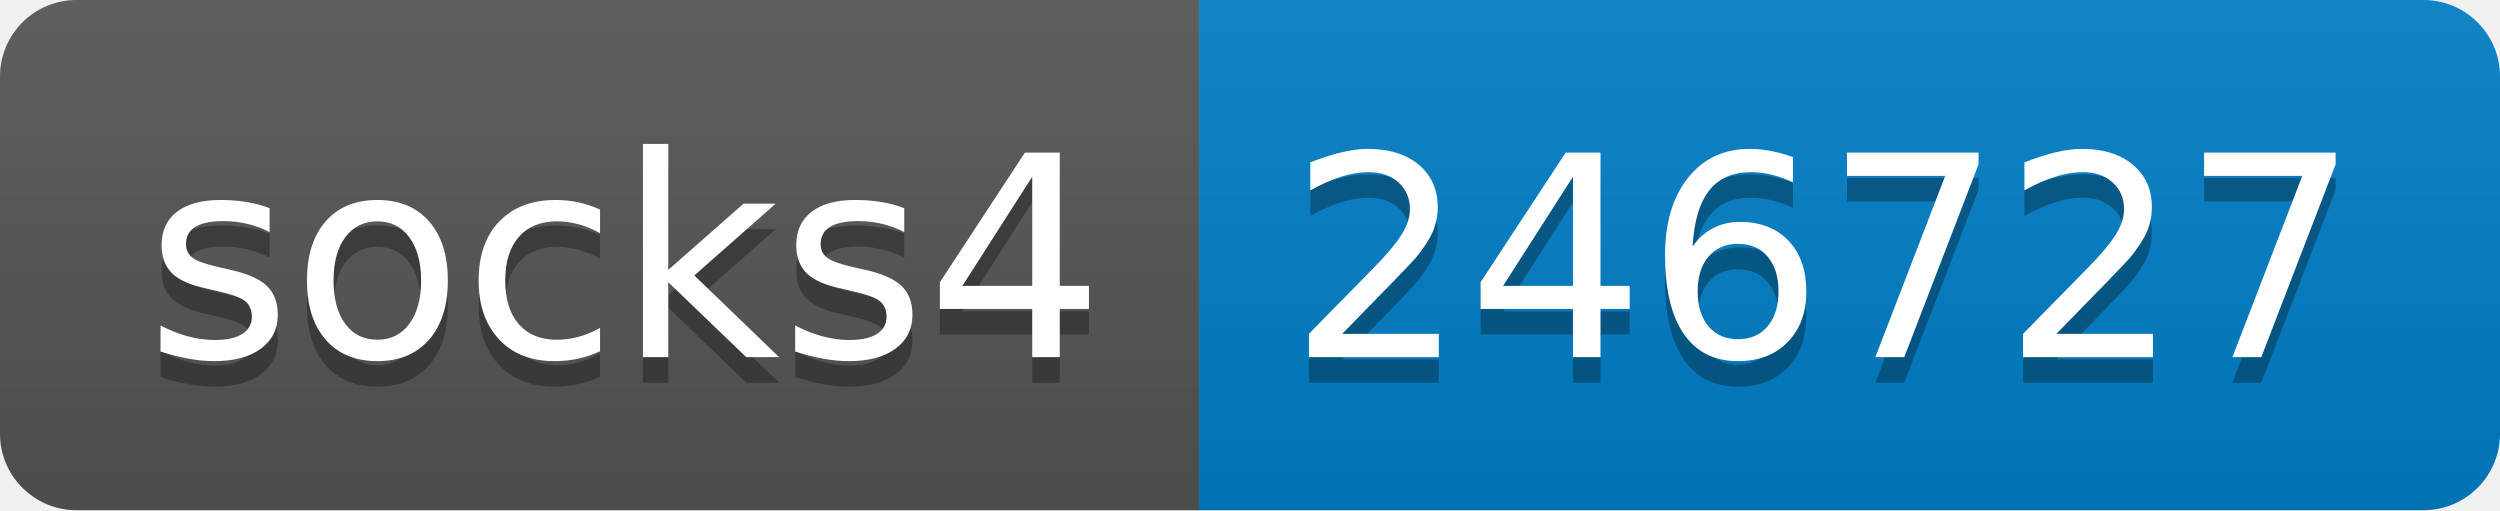
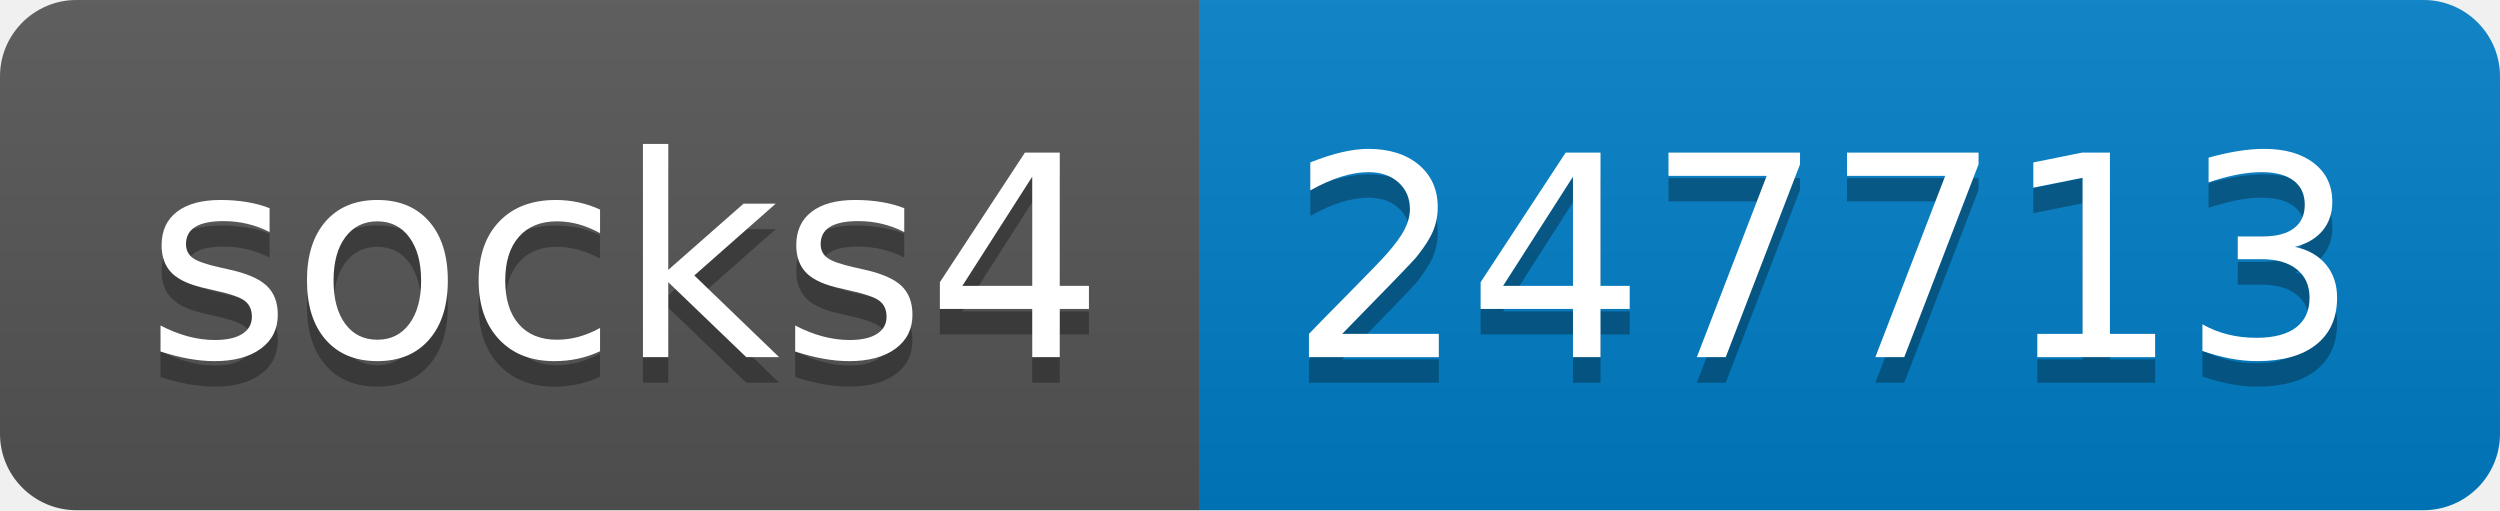
- <svg xmlns="http://www.w3.org/2000/svg" width="98" height="20" role="img" aria-label="socks4: 246727">
+ <svg xmlns="http://www.w3.org/2000/svg" width="98" height="20" role="img" aria-label="socks4: 247713">
  <linearGradient id="s" x2="0" y2="100%">
    <stop offset="0" stop-color="#bbb" stop-opacity=".1" />
    <stop offset="1" stop-opacity=".1" />
  </linearGradient>
  <clipPath id="r">
    <rect width="98" height="20" rx="3" fill="#fff" />
  </clipPath>
  <g clip-path="url(#r)">
    <rect width="47" height="20" fill="#555" />
    <rect x="47" width="51" height="20" fill="#007ec6" />
    <rect width="98" height="20" fill="url(#s)" />
  </g>
  <g fill="#fff" text-anchor="middle" font-family="Verdana,Geneva,DejaVu Sans,sans-serif" text-rendering="geometricPrecision" font-size="110">
    <text aria-hidden="true" x="245" y="150" fill="#010101" fill-opacity=".3" transform="scale(.1)" textLength="370">socks4</text>
    <text x="245" y="140" transform="scale(.1)" fill="#fff" textLength="370">socks4</text>
-     <text aria-hidden="true" x="715" y="150" fill="#010101" fill-opacity=".3" transform="scale(.1)" textLength="410">246727</text>
-     <text x="715" y="140" transform="scale(.1)" fill="#fff" textLength="410">246727</text>
+     <text aria-hidden="true" x="715" y="150" fill="#010101" fill-opacity=".3" transform="scale(.1)" textLength="410">247713</text>
+     <text x="715" y="140" transform="scale(.1)" fill="#fff" textLength="410">247713</text>
  </g>
</svg>
